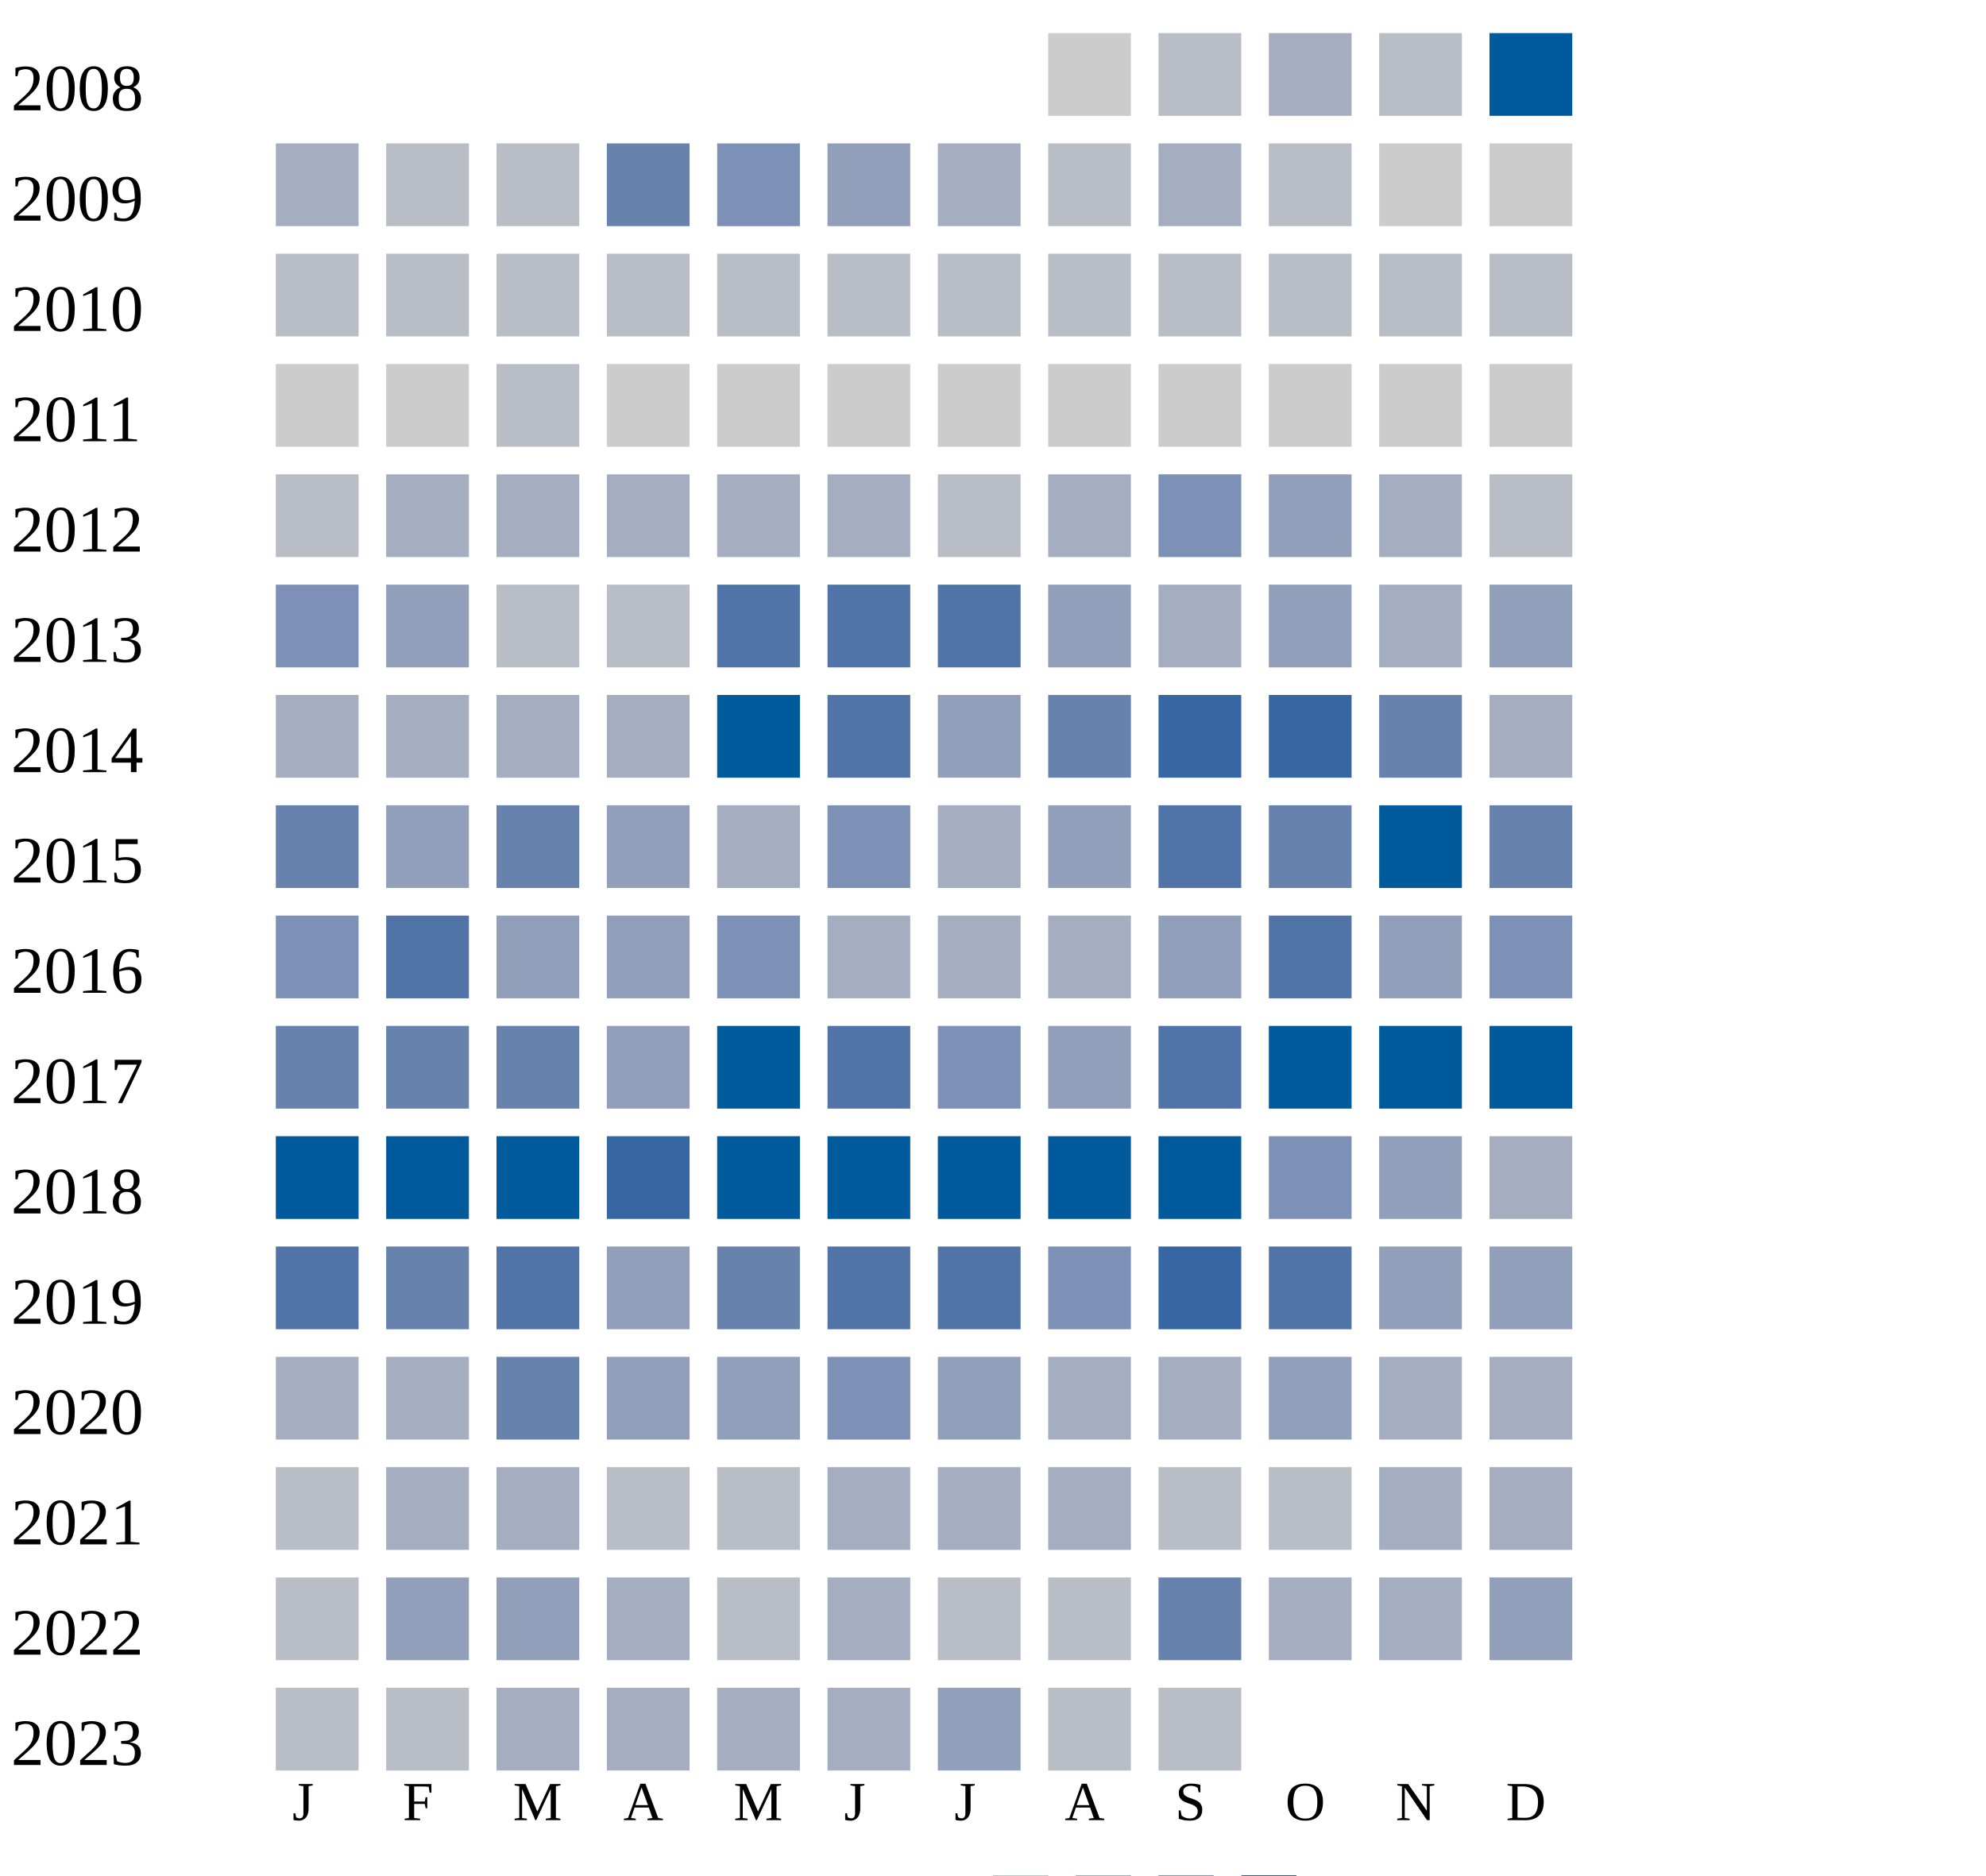
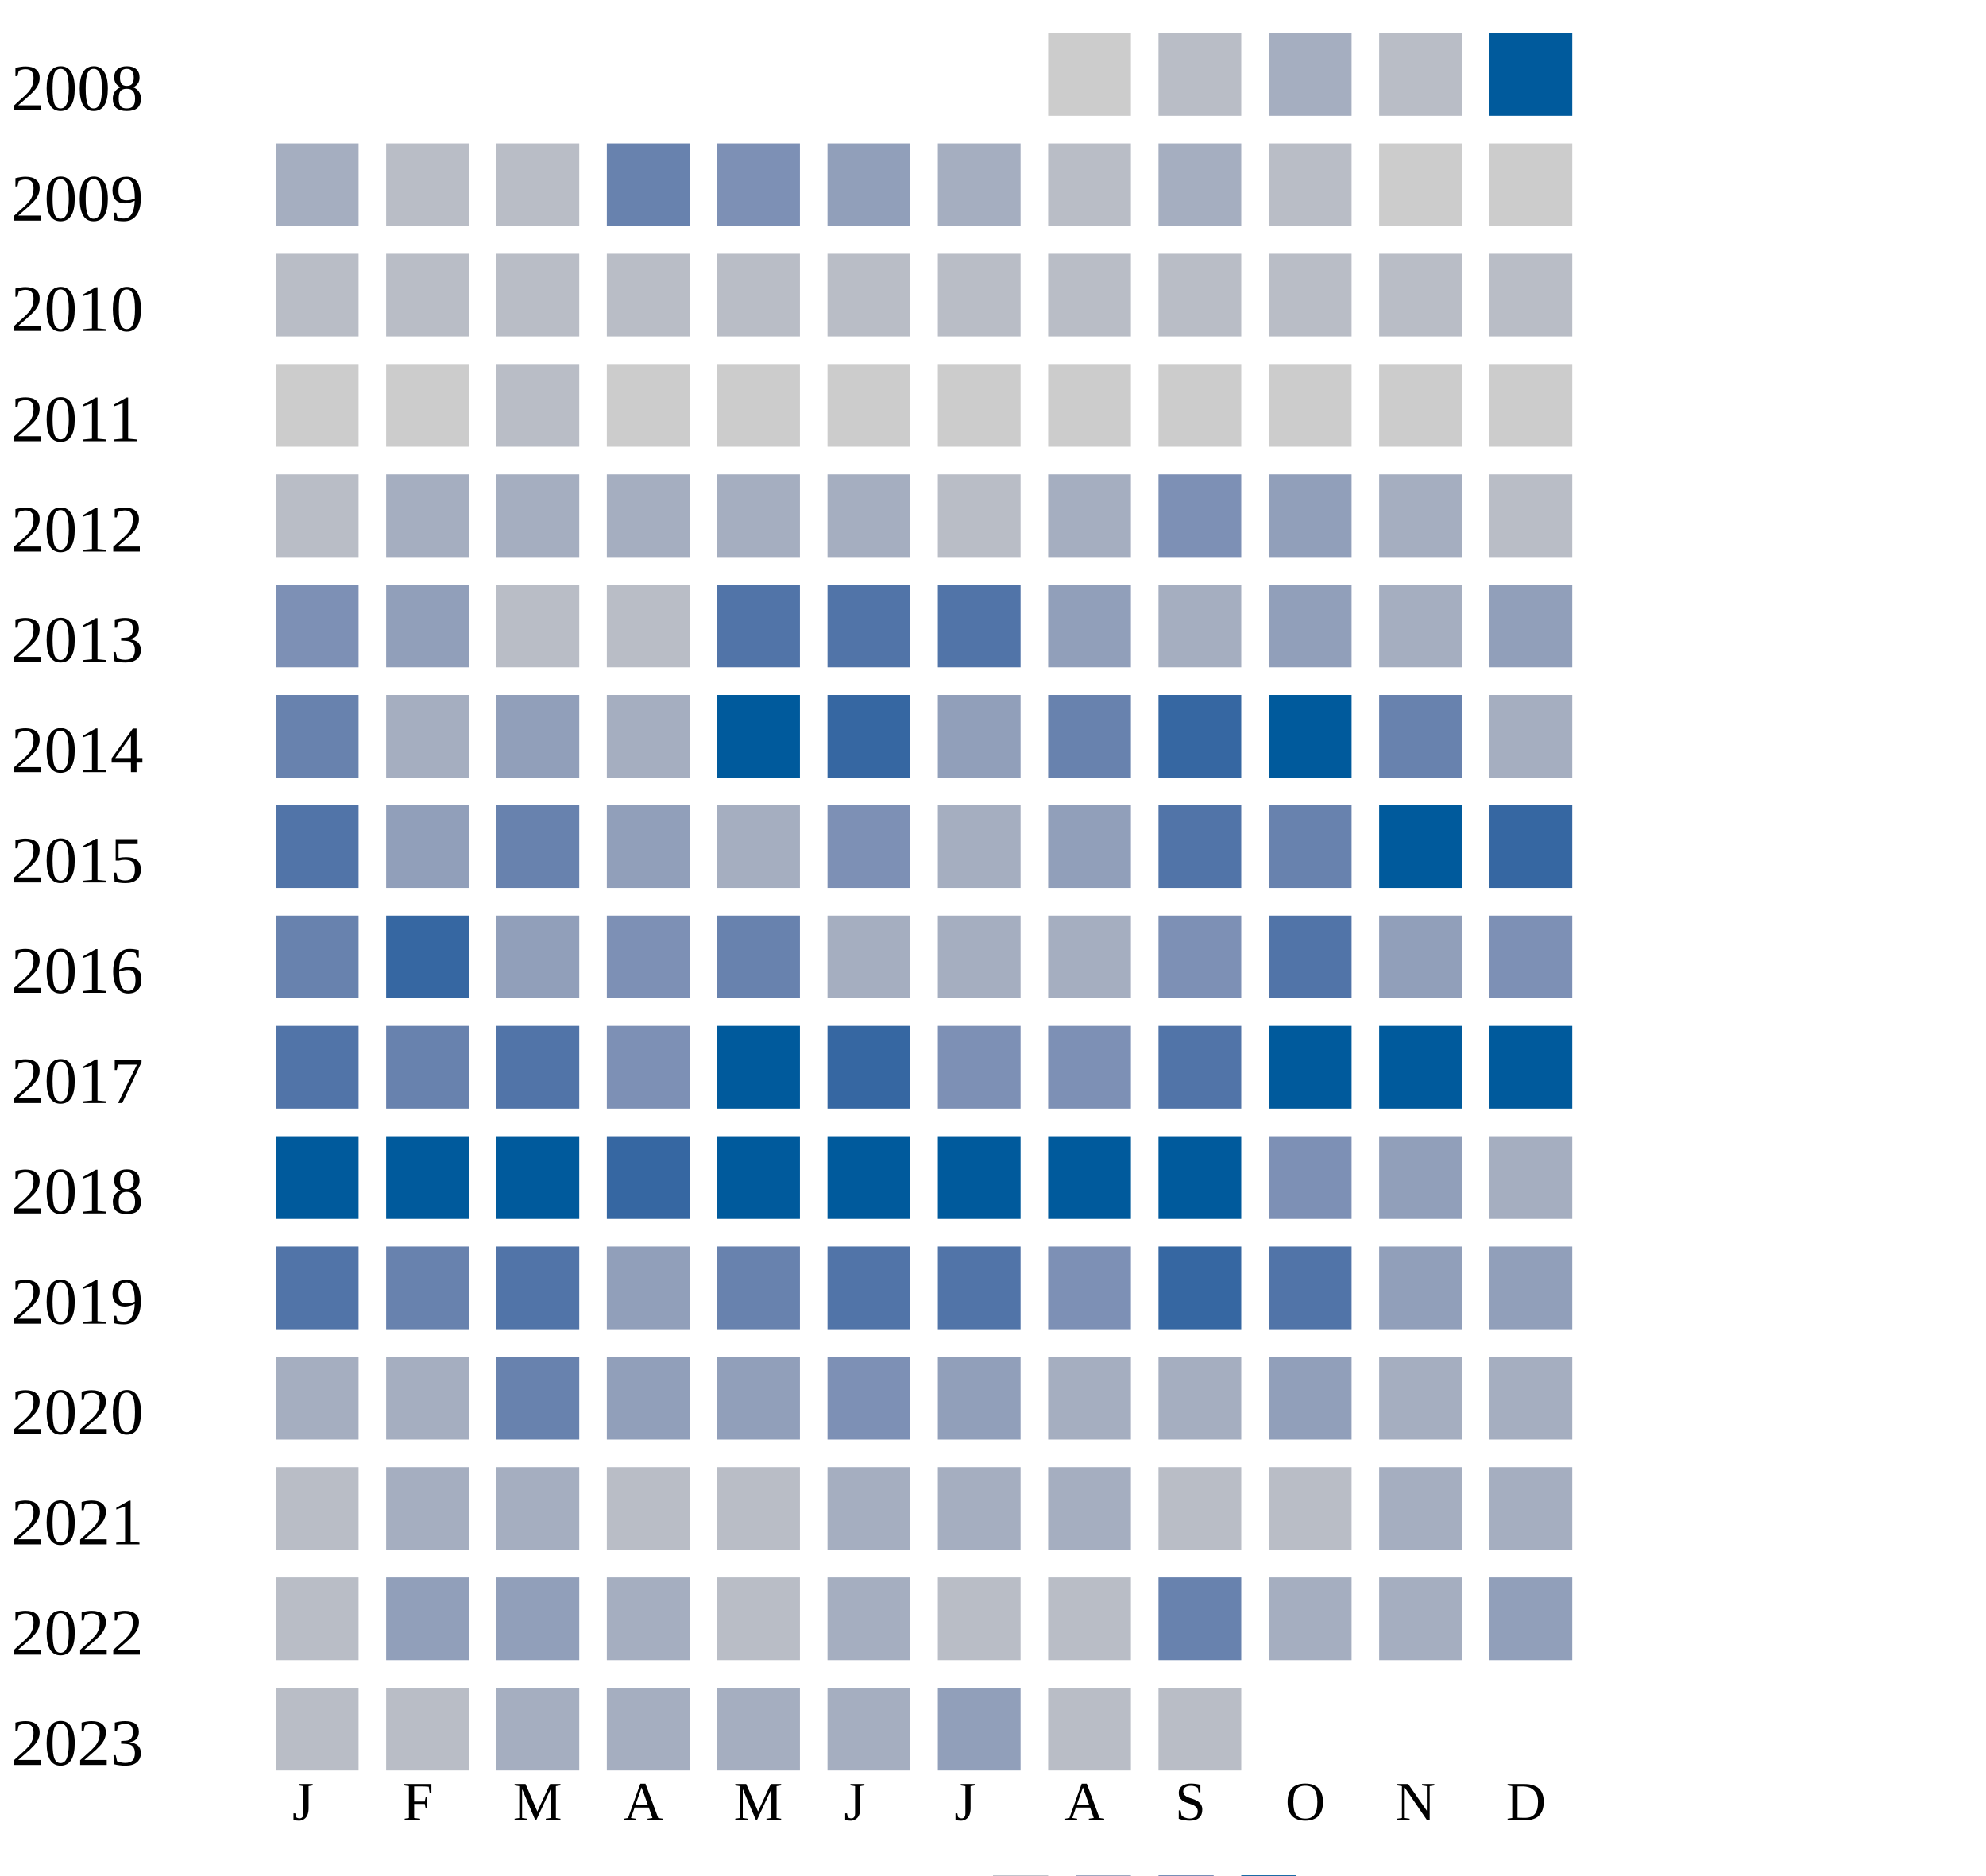
<svg xmlns="http://www.w3.org/2000/svg" width="360" height="340">
  <g transform="translate(0 0)">
    <text x="2" y="20">2008</text>
    <rect x="190" y="6" width="15" height="15" fill="#cccccc" />
    <rect x="210" y="6" width="15" height="15" fill="#b9bdc6" />
    <rect x="230" y="6" width="15" height="15" fill="#a5aec0" />
    <rect x="250" y="6" width="15" height="15" fill="#b9bdc6" />
    <rect x="270" y="6" width="15" height="15" fill="#005a9c" />
  </g>
  <g transform="translate(0 20)">
    <text x="2" y="20">2009</text>
    <rect x="50" y="6" width="15" height="15" fill="#a5aec0" />
    <rect x="70" y="6" width="15" height="15" fill="#b9bdc6" />
    <rect x="90" y="6" width="15" height="15" fill="#b9bdc6" />
    <rect x="110" y="6" width="15" height="15" fill="#6882ae" />
    <rect x="130" y="6" width="15" height="15" fill="#7d90b5" />
    <rect x="150" y="6" width="15" height="15" fill="#919fba" />
    <rect x="170" y="6" width="15" height="15" fill="#a5aec0" />
    <rect x="190" y="6" width="15" height="15" fill="#b9bdc6" />
    <rect x="210" y="6" width="15" height="15" fill="#a5aec0" />
    <rect x="230" y="6" width="15" height="15" fill="#b9bdc6" />
    <rect x="250" y="6" width="15" height="15" fill="#cccccc" />
    <rect x="270" y="6" width="15" height="15" fill="#cccccc" />
  </g>
  <g transform="translate(0 40)">
    <text x="2" y="20">2010</text>
    <rect x="50" y="6" width="15" height="15" fill="#b9bdc6" />
    <rect x="70" y="6" width="15" height="15" fill="#b9bdc6" />
    <rect x="90" y="6" width="15" height="15" fill="#b9bdc6" />
    <rect x="110" y="6" width="15" height="15" fill="#b9bdc6" />
    <rect x="130" y="6" width="15" height="15" fill="#b9bdc6" />
    <rect x="150" y="6" width="15" height="15" fill="#b9bdc6" />
    <rect x="170" y="6" width="15" height="15" fill="#b9bdc6" />
    <rect x="190" y="6" width="15" height="15" fill="#b9bdc6" />
    <rect x="210" y="6" width="15" height="15" fill="#b9bdc6" />
    <rect x="230" y="6" width="15" height="15" fill="#b9bdc6" />
    <rect x="250" y="6" width="15" height="15" fill="#b9bdc6" />
    <rect x="270" y="6" width="15" height="15" fill="#b9bdc6" />
  </g>
  <g transform="translate(0 60)">
    <text x="2" y="20">2011</text>
    <rect x="50" y="6" width="15" height="15" fill="#cccccc" />
    <rect x="70" y="6" width="15" height="15" fill="#cccccc" />
    <rect x="90" y="6" width="15" height="15" fill="#b9bdc6" />
    <rect x="110" y="6" width="15" height="15" fill="#cccccc" />
    <rect x="130" y="6" width="15" height="15" fill="#cccccc" />
    <rect x="150" y="6" width="15" height="15" fill="#cccccc" />
    <rect x="170" y="6" width="15" height="15" fill="#cccccc" />
    <rect x="190" y="6" width="15" height="15" fill="#cccccc" />
    <rect x="210" y="6" width="15" height="15" fill="#cccccc" />
    <rect x="230" y="6" width="15" height="15" fill="#cccccc" />
    <rect x="250" y="6" width="15" height="15" fill="#cccccc" />
    <rect x="270" y="6" width="15" height="15" fill="#cccccc" />
  </g>
  <g transform="translate(0 80)">
    <text x="2" y="20">2012</text>
    <rect x="50" y="6" width="15" height="15" fill="#b9bdc6" />
    <rect x="70" y="6" width="15" height="15" fill="#a5aec0" />
    <rect x="90" y="6" width="15" height="15" fill="#a5aec0" />
    <rect x="110" y="6" width="15" height="15" fill="#a5aec0" />
    <rect x="130" y="6" width="15" height="15" fill="#a5aec0" />
    <rect x="150" y="6" width="15" height="15" fill="#a5aec0" />
    <rect x="170" y="6" width="15" height="15" fill="#b9bdc6" />
    <rect x="190" y="6" width="15" height="15" fill="#a5aec0" />
    <rect x="210" y="6" width="15" height="15" fill="#7d90b5" />
    <rect x="230" y="6" width="15" height="15" fill="#919fba" />
    <rect x="250" y="6" width="15" height="15" fill="#a5aec0" />
    <rect x="270" y="6" width="15" height="15" fill="#b9bdc6" />
  </g>
  <g transform="translate(0 100)">
    <text x="2" y="20">2013</text>
    <rect x="50" y="6" width="15" height="15" fill="#7d90b5" />
    <rect x="70" y="6" width="15" height="15" fill="#919fba" />
    <rect x="90" y="6" width="15" height="15" fill="#b9bdc6" />
    <rect x="110" y="6" width="15" height="15" fill="#b9bdc6" />
    <rect x="130" y="6" width="15" height="15" fill="#5174a8" />
    <rect x="150" y="6" width="15" height="15" fill="#5174a8" />
    <rect x="170" y="6" width="15" height="15" fill="#5174a8" />
    <rect x="190" y="6" width="15" height="15" fill="#919fba" />
    <rect x="210" y="6" width="15" height="15" fill="#a5aec0" />
    <rect x="230" y="6" width="15" height="15" fill="#919fba" />
    <rect x="250" y="6" width="15" height="15" fill="#a5aec0" />
    <rect x="270" y="6" width="15" height="15" fill="#919fba" />
  </g>
  <g transform="translate(0 120)">
    <text x="2" y="20">2014</text>
-     <rect x="50" y="6" width="15" height="15" fill="#a5aec0" />
-     <rect x="70" y="6" width="15" height="15" fill="#a5aec0" />
-     <rect x="90" y="6" width="15" height="15" fill="#a5aec0" />
+     <rect x="50" y="6" width="15" height="15" fill="#6882ae" />
+     <rect x="70" y="6" width="15" height="15" fill="#a5aec0" />
+     <rect x="90" y="6" width="15" height="15" fill="#919fba" />
    <rect x="110" y="6" width="15" height="15" fill="#a5aec0" />
    <rect x="130" y="6" width="15" height="15" fill="#005a9c" />
-     <rect x="150" y="6" width="15" height="15" fill="#5174a8" />
+     <rect x="150" y="6" width="15" height="15" fill="#3667a2" />
    <rect x="170" y="6" width="15" height="15" fill="#919fba" />
    <rect x="190" y="6" width="15" height="15" fill="#6882ae" />
    <rect x="210" y="6" width="15" height="15" fill="#3667a2" />
-     <rect x="230" y="6" width="15" height="15" fill="#3667a2" />
+     <rect x="230" y="6" width="15" height="15" fill="#005a9c" />
    <rect x="250" y="6" width="15" height="15" fill="#6882ae" />
    <rect x="270" y="6" width="15" height="15" fill="#a5aec0" />
  </g>
  <g transform="translate(0 140)">
    <text x="2" y="20">2015</text>
-     <rect x="50" y="6" width="15" height="15" fill="#6882ae" />
+     <rect x="50" y="6" width="15" height="15" fill="#5174a8" />
    <rect x="70" y="6" width="15" height="15" fill="#919fba" />
    <rect x="90" y="6" width="15" height="15" fill="#6882ae" />
    <rect x="110" y="6" width="15" height="15" fill="#919fba" />
    <rect x="130" y="6" width="15" height="15" fill="#a5aec0" />
    <rect x="150" y="6" width="15" height="15" fill="#7d90b5" />
    <rect x="170" y="6" width="15" height="15" fill="#a5aec0" />
    <rect x="190" y="6" width="15" height="15" fill="#919fba" />
    <rect x="210" y="6" width="15" height="15" fill="#5174a8" />
    <rect x="230" y="6" width="15" height="15" fill="#6882ae" />
    <rect x="250" y="6" width="15" height="15" fill="#005a9c" />
-     <rect x="270" y="6" width="15" height="15" fill="#6882ae" />
+     <rect x="270" y="6" width="15" height="15" fill="#3667a2" />
  </g>
  <g transform="translate(0 160)">
    <text x="2" y="20">2016</text>
-     <rect x="50" y="6" width="15" height="15" fill="#7d90b5" />
-     <rect x="70" y="6" width="15" height="15" fill="#5174a8" />
+     <rect x="50" y="6" width="15" height="15" fill="#6882ae" />
+     <rect x="70" y="6" width="15" height="15" fill="#3667a2" />
    <rect x="90" y="6" width="15" height="15" fill="#919fba" />
-     <rect x="110" y="6" width="15" height="15" fill="#919fba" />
-     <rect x="130" y="6" width="15" height="15" fill="#7d90b5" />
-     <rect x="150" y="6" width="15" height="15" fill="#a5aec0" />
-     <rect x="170" y="6" width="15" height="15" fill="#a5aec0" />
-     <rect x="190" y="6" width="15" height="15" fill="#a5aec0" />
-     <rect x="210" y="6" width="15" height="15" fill="#919fba" />
+     <rect x="110" y="6" width="15" height="15" fill="#7d90b5" />
+     <rect x="130" y="6" width="15" height="15" fill="#6882ae" />
+     <rect x="150" y="6" width="15" height="15" fill="#a5aec0" />
+     <rect x="170" y="6" width="15" height="15" fill="#a5aec0" />
+     <rect x="190" y="6" width="15" height="15" fill="#a5aec0" />
+     <rect x="210" y="6" width="15" height="15" fill="#7d90b5" />
    <rect x="230" y="6" width="15" height="15" fill="#5174a8" />
    <rect x="250" y="6" width="15" height="15" fill="#919fba" />
    <rect x="270" y="6" width="15" height="15" fill="#7d90b5" />
  </g>
  <g transform="translate(0 180)">
    <text x="2" y="20">2017</text>
-     <rect x="50" y="6" width="15" height="15" fill="#6882ae" />
+     <rect x="50" y="6" width="15" height="15" fill="#5174a8" />
    <rect x="70" y="6" width="15" height="15" fill="#6882ae" />
-     <rect x="90" y="6" width="15" height="15" fill="#6882ae" />
-     <rect x="110" y="6" width="15" height="15" fill="#919fba" />
+     <rect x="90" y="6" width="15" height="15" fill="#5174a8" />
+     <rect x="110" y="6" width="15" height="15" fill="#7d90b5" />
    <rect x="130" y="6" width="15" height="15" fill="#005a9c" />
-     <rect x="150" y="6" width="15" height="15" fill="#5174a8" />
+     <rect x="150" y="6" width="15" height="15" fill="#3667a2" />
    <rect x="170" y="6" width="15" height="15" fill="#7d90b5" />
-     <rect x="190" y="6" width="15" height="15" fill="#919fba" />
+     <rect x="190" y="6" width="15" height="15" fill="#7d90b5" />
    <rect x="210" y="6" width="15" height="15" fill="#5174a8" />
    <rect x="230" y="6" width="15" height="15" fill="#005a9c" />
    <rect x="250" y="6" width="15" height="15" fill="#005a9c" />
    <rect x="270" y="6" width="15" height="15" fill="#005a9c" />
  </g>
  <g transform="translate(0 200)">
    <text x="2" y="20">2018</text>
    <rect x="50" y="6" width="15" height="15" fill="#005a9c" />
    <rect x="70" y="6" width="15" height="15" fill="#005a9c" />
    <rect x="90" y="6" width="15" height="15" fill="#005a9c" />
    <rect x="110" y="6" width="15" height="15" fill="#3667a2" />
    <rect x="130" y="6" width="15" height="15" fill="#005a9c" />
    <rect x="150" y="6" width="15" height="15" fill="#005a9c" />
    <rect x="170" y="6" width="15" height="15" fill="#005a9c" />
    <rect x="190" y="6" width="15" height="15" fill="#005a9c" />
    <rect x="210" y="6" width="15" height="15" fill="#005a9c" />
    <rect x="230" y="6" width="15" height="15" fill="#7d90b5" />
    <rect x="250" y="6" width="15" height="15" fill="#919fba" />
    <rect x="270" y="6" width="15" height="15" fill="#a5aec0" />
  </g>
  <g transform="translate(0 220)">
    <text x="2" y="20">2019</text>
    <rect x="50" y="6" width="15" height="15" fill="#5174a8" />
    <rect x="70" y="6" width="15" height="15" fill="#6882ae" />
    <rect x="90" y="6" width="15" height="15" fill="#5174a8" />
    <rect x="110" y="6" width="15" height="15" fill="#919fba" />
    <rect x="130" y="6" width="15" height="15" fill="#6882ae" />
    <rect x="150" y="6" width="15" height="15" fill="#5174a8" />
    <rect x="170" y="6" width="15" height="15" fill="#5174a8" />
    <rect x="190" y="6" width="15" height="15" fill="#7d90b5" />
    <rect x="210" y="6" width="15" height="15" fill="#3667a2" />
    <rect x="230" y="6" width="15" height="15" fill="#5174a8" />
    <rect x="250" y="6" width="15" height="15" fill="#919fba" />
    <rect x="270" y="6" width="15" height="15" fill="#919fba" />
  </g>
  <g transform="translate(0 240)">
    <text x="2" y="20">2020</text>
    <rect x="50" y="6" width="15" height="15" fill="#a5aec0" />
    <rect x="70" y="6" width="15" height="15" fill="#a5aec0" />
    <rect x="90" y="6" width="15" height="15" fill="#6882ae" />
    <rect x="110" y="6" width="15" height="15" fill="#919fba" />
    <rect x="130" y="6" width="15" height="15" fill="#919fba" />
    <rect x="150" y="6" width="15" height="15" fill="#7d90b5" />
    <rect x="170" y="6" width="15" height="15" fill="#919fba" />
    <rect x="190" y="6" width="15" height="15" fill="#a5aec0" />
    <rect x="210" y="6" width="15" height="15" fill="#a5aec0" />
    <rect x="230" y="6" width="15" height="15" fill="#919fba" />
    <rect x="250" y="6" width="15" height="15" fill="#a5aec0" />
    <rect x="270" y="6" width="15" height="15" fill="#a5aec0" />
  </g>
  <g transform="translate(0 260)">
    <text x="2" y="20">2021</text>
    <rect x="50" y="6" width="15" height="15" fill="#b9bdc6" />
    <rect x="70" y="6" width="15" height="15" fill="#a5aec0" />
    <rect x="90" y="6" width="15" height="15" fill="#a5aec0" />
    <rect x="110" y="6" width="15" height="15" fill="#b9bdc6" />
    <rect x="130" y="6" width="15" height="15" fill="#b9bdc6" />
    <rect x="150" y="6" width="15" height="15" fill="#a5aec0" />
    <rect x="170" y="6" width="15" height="15" fill="#a5aec0" />
    <rect x="190" y="6" width="15" height="15" fill="#a5aec0" />
    <rect x="210" y="6" width="15" height="15" fill="#b9bdc6" />
    <rect x="230" y="6" width="15" height="15" fill="#b9bdc6" />
    <rect x="250" y="6" width="15" height="15" fill="#a5aec0" />
    <rect x="270" y="6" width="15" height="15" fill="#a5aec0" />
  </g>
  <g transform="translate(0 280)">
    <text x="2" y="20">2022</text>
    <rect x="50" y="6" width="15" height="15" fill="#b9bdc6" />
    <rect x="70" y="6" width="15" height="15" fill="#919fba" />
    <rect x="90" y="6" width="15" height="15" fill="#919fba" />
    <rect x="110" y="6" width="15" height="15" fill="#a5aec0" />
    <rect x="130" y="6" width="15" height="15" fill="#b9bdc6" />
    <rect x="150" y="6" width="15" height="15" fill="#a5aec0" />
    <rect x="170" y="6" width="15" height="15" fill="#b9bdc6" />
    <rect x="190" y="6" width="15" height="15" fill="#b9bdc6" />
    <rect x="210" y="6" width="15" height="15" fill="#6882ae" />
    <rect x="230" y="6" width="15" height="15" fill="#a5aec0" />
    <rect x="250" y="6" width="15" height="15" fill="#a5aec0" />
    <rect x="270" y="6" width="15" height="15" fill="#919fba" />
  </g>
  <g transform="translate(0 300)">
    <text x="2" y="20">2023</text>
    <rect x="50" y="6" width="15" height="15" fill="#b9bdc6" />
    <rect x="70" y="6" width="15" height="15" fill="#b9bdc6" />
    <rect x="90" y="6" width="15" height="15" fill="#a5aec0" />
    <rect x="110" y="6" width="15" height="15" fill="#a5aec0" />
    <rect x="130" y="6" width="15" height="15" fill="#a5aec0" />
    <rect x="150" y="6" width="15" height="15" fill="#a5aec0" />
    <rect x="170" y="6" width="15" height="15" fill="#919fba" />
    <rect x="190" y="6" width="15" height="15" fill="#b9bdc6" />
    <rect x="210" y="6" width="15" height="15" fill="#b9bdc6" />
  </g>
  <text style="font-size: 10px; text-align: center" x="53" y="330">J</text>
  <text style="font-size: 10px; text-align: center" x="73" y="330">F</text>
  <text style="font-size: 10px; text-align: center" x="93" y="330">M</text>
  <text style="font-size: 10px; text-align: center" x="113" y="330">A</text>
  <text style="font-size: 10px; text-align: center" x="133" y="330">M</text>
  <text style="font-size: 10px; text-align: center" x="153" y="330">J</text>
  <text style="font-size: 10px; text-align: center" x="173" y="330">J</text>
  <text style="font-size: 10px; text-align: center" x="193" y="330">A</text>
  <text style="font-size: 10px; text-align: center" x="213" y="330">S</text>
  <text style="font-size: 10px; text-align: center" x="233" y="330">O</text>
  <text style="font-size: 10px; text-align: center" x="253" y="330">N</text>
  <text style="font-size: 10px; text-align: center" x="273" y="330">D</text>
  <text style="font-size: 10px;" x="155" y="349">Less</text>
  <rect fill="#b9bdc6" width="10" height="10" x="180" y="340" />
  <rect fill="#919fba" width="10" height="10" x="195" y="340" />
  <rect fill="#6882ae" width="10" height="10" x="210" y="340" />
  <rect fill="#005a9c" width="10" height="10" x="225" y="340" />
  <text x="240" y="349" style="font-size: 10px;">More</text>
</svg>
